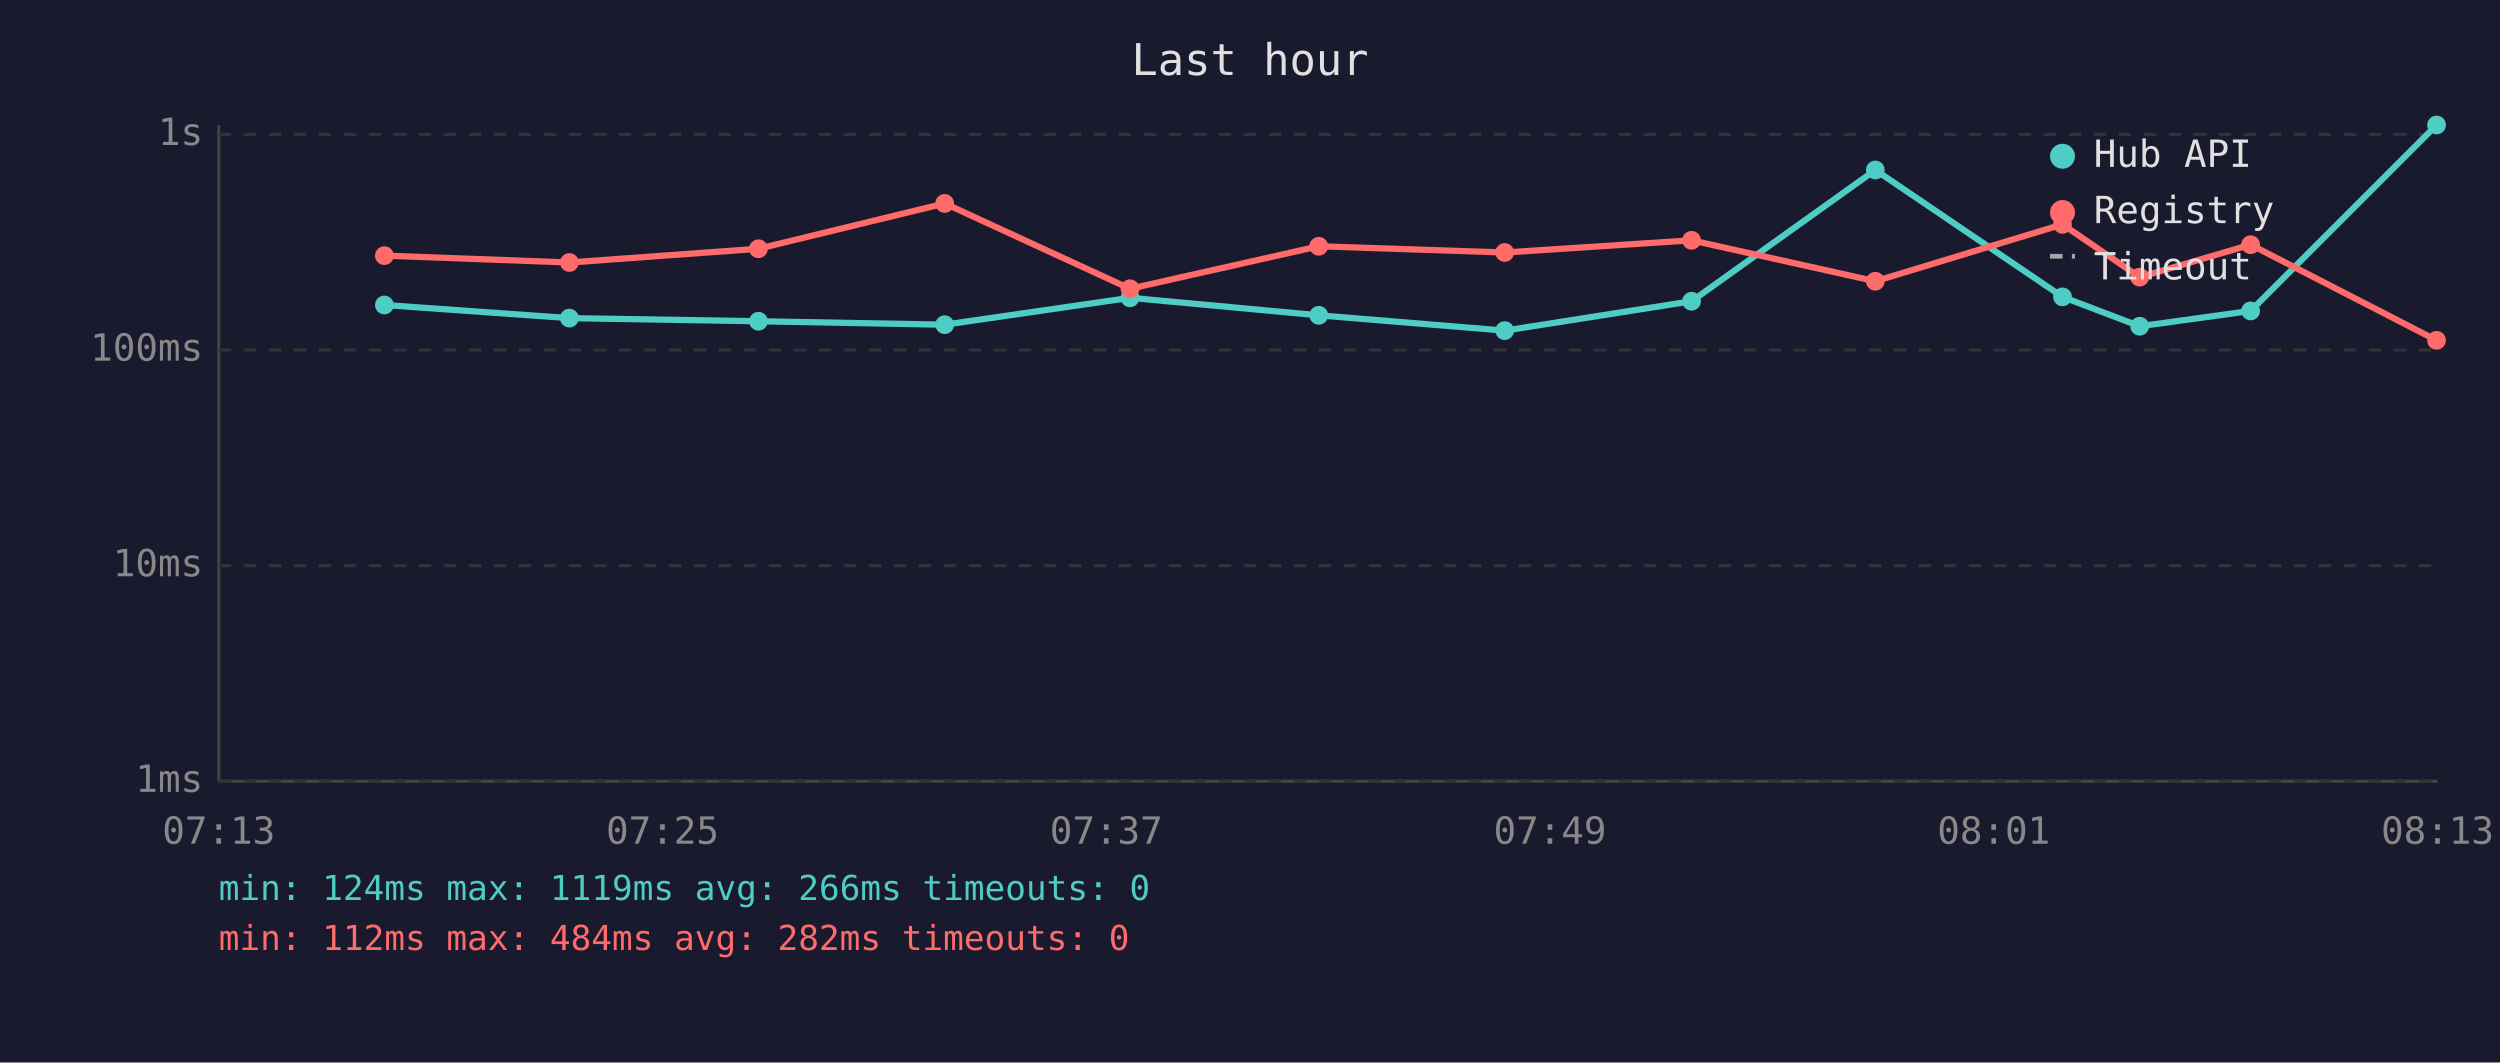
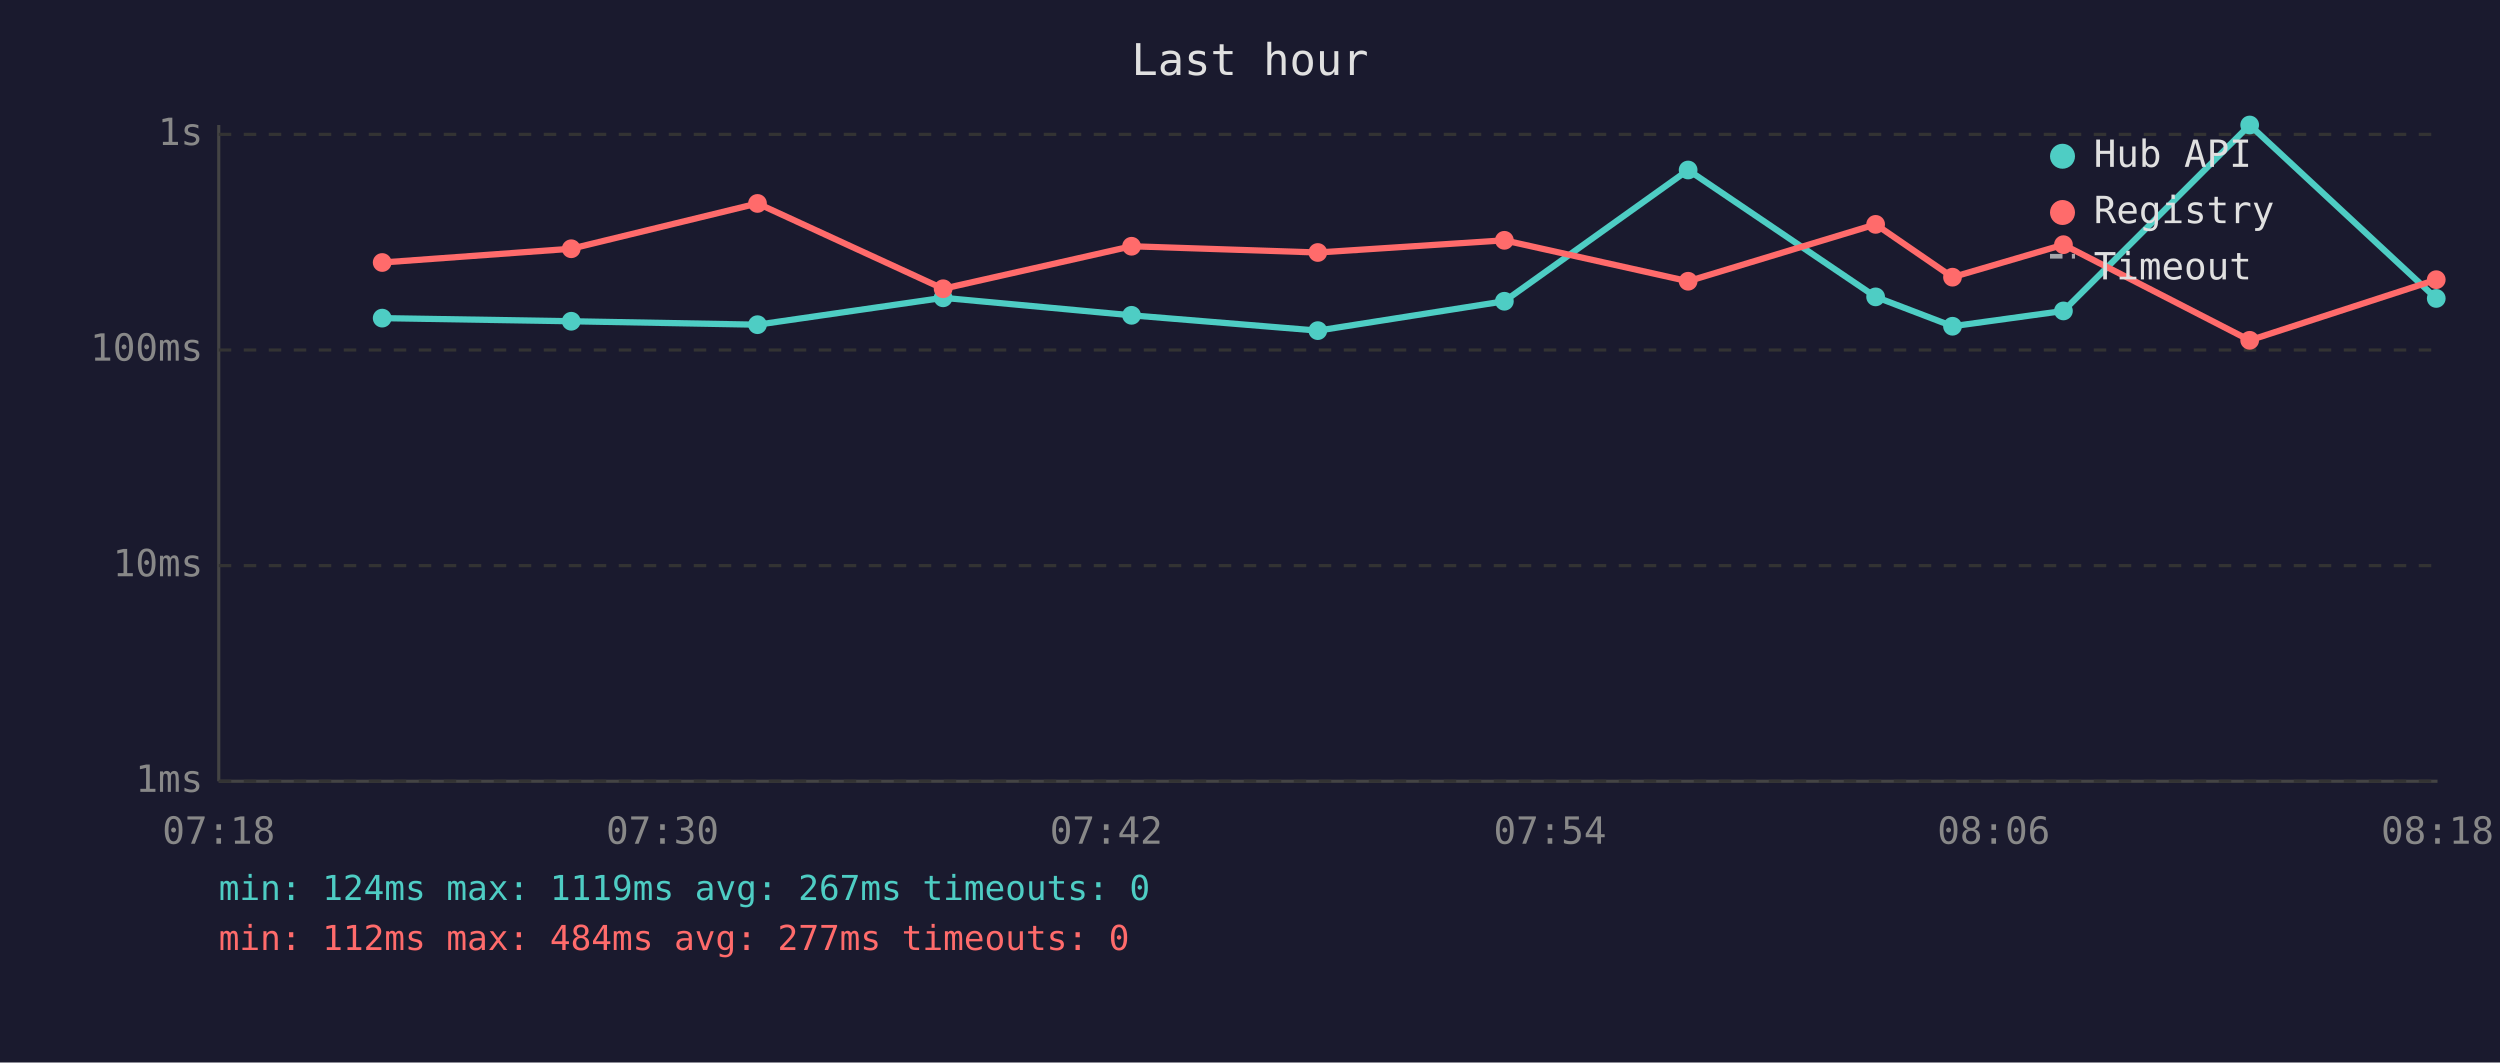
<svg xmlns="http://www.w3.org/2000/svg" viewBox="0 0 800 340" font-family="monospace" font-size="12">
  <rect width="800" height="340" fill="#1a1a2e" />
  <text x="400" y="24" fill="#e0e0e0" font-size="14" text-anchor="middle">Last hour</text>
  <line x1="70" y1="40" x2="70" y2="250" stroke="#444" stroke-width="1" />
  <line x1="70" y1="250" x2="780" y2="250" stroke="#444" stroke-width="1" />
  <line x1="70" y1="250" x2="780" y2="250" stroke="#333" stroke-width="1" stroke-dasharray="4" />
  <text x="65" y="250" fill="#888" text-anchor="end" dominant-baseline="middle">1ms</text>
  <line x1="70" y1="181" x2="780" y2="181" stroke="#333" stroke-width="1" stroke-dasharray="4" />
  <text x="65" y="181" fill="#888" text-anchor="end" dominant-baseline="middle">10ms</text>
  <line x1="70" y1="112" x2="780" y2="112" stroke="#333" stroke-width="1" stroke-dasharray="4" />
  <text x="65" y="112" fill="#888" text-anchor="end" dominant-baseline="middle">100ms</text>
  <line x1="70" y1="43" x2="780" y2="43" stroke="#333" stroke-width="1" stroke-dasharray="4" />
  <text x="65" y="43" fill="#888" text-anchor="end" dominant-baseline="middle">1s</text>
-   <text x="70" y="270" fill="#888" text-anchor="middle">07:13</text>
-   <text x="212" y="270" fill="#888" text-anchor="middle">07:25</text>
-   <text x="354" y="270" fill="#888" text-anchor="middle">07:37</text>
-   <text x="496" y="270" fill="#888" text-anchor="middle">07:49</text>
-   <text x="638" y="270" fill="#888" text-anchor="middle">08:01</text>
-   <text x="780" y="270" fill="#888" text-anchor="middle">08:13</text>
-   <polyline points="123.0,97.6 182.2,101.8 242.7,102.8 302.3,103.9 361.6,95.3 422.0,100.9 481.5,105.8 541.3,96.4 600.1,54.4 660.0,95.0 684.7,104.4 720.2,99.5 779.7,40.0" fill="none" stroke="#4ecdc4" stroke-width="2" opacity="1" />
-   <circle cx="123.0" cy="97.6" r="3" fill="#4ecdc4" />
-   <circle cx="182.2" cy="101.8" r="3" fill="#4ecdc4" />
-   <circle cx="242.7" cy="102.8" r="3" fill="#4ecdc4" />
-   <circle cx="302.3" cy="103.9" r="3" fill="#4ecdc4" />
-   <circle cx="361.6" cy="95.3" r="3" fill="#4ecdc4" />
-   <circle cx="422.0" cy="100.9" r="3" fill="#4ecdc4" />
-   <circle cx="481.5" cy="105.8" r="3" fill="#4ecdc4" />
-   <circle cx="541.3" cy="96.4" r="3" fill="#4ecdc4" />
-   <circle cx="600.1" cy="54.4" r="3" fill="#4ecdc4" />
-   <circle cx="660.0" cy="95.0" r="3" fill="#4ecdc4" />
-   <circle cx="684.7" cy="104.4" r="3" fill="#4ecdc4" />
-   <circle cx="720.2" cy="99.5" r="3" fill="#4ecdc4" />
-   <circle cx="779.7" cy="40.0" r="3" fill="#4ecdc4" />
-   <polyline points="123.0,81.8 182.2,84.0 242.7,79.6 302.3,65.1 361.6,92.4 422.0,78.8 481.5,80.8 541.3,76.9 600.1,90.0 660.0,71.8 684.7,88.7 720.2,78.3 779.7,108.9" fill="none" stroke="#ff6b6b" stroke-width="2" opacity="1" />
-   <circle cx="123.0" cy="81.8" r="3" fill="#ff6b6b" />
-   <circle cx="182.2" cy="84.0" r="3" fill="#ff6b6b" />
-   <circle cx="242.7" cy="79.6" r="3" fill="#ff6b6b" />
-   <circle cx="302.3" cy="65.1" r="3" fill="#ff6b6b" />
-   <circle cx="361.6" cy="92.4" r="3" fill="#ff6b6b" />
-   <circle cx="422.0" cy="78.8" r="3" fill="#ff6b6b" />
-   <circle cx="481.5" cy="80.8" r="3" fill="#ff6b6b" />
-   <circle cx="541.3" cy="76.9" r="3" fill="#ff6b6b" />
-   <circle cx="600.1" cy="90.0" r="3" fill="#ff6b6b" />
-   <circle cx="660.0" cy="71.8" r="3" fill="#ff6b6b" />
-   <circle cx="684.7" cy="88.7" r="3" fill="#ff6b6b" />
-   <circle cx="720.2" cy="78.3" r="3" fill="#ff6b6b" />
-   <circle cx="779.7" cy="108.9" r="3" fill="#ff6b6b" />
+   <text x="70" y="270" fill="#888" text-anchor="middle">07:18</text>
+   <text x="212" y="270" fill="#888" text-anchor="middle">07:30</text>
+   <text x="354" y="270" fill="#888" text-anchor="middle">07:42</text>
+   <text x="496" y="270" fill="#888" text-anchor="middle">07:54</text>
+   <text x="638" y="270" fill="#888" text-anchor="middle">08:06</text>
+   <text x="780" y="270" fill="#888" text-anchor="middle">08:18</text>
+   <polyline points="122.3,101.8 182.8,102.8 242.4,103.9 301.8,95.3 362.1,100.9 421.7,105.8 481.4,96.4 540.2,54.4 600.2,95.0 624.8,104.4 660.3,99.5 719.9,40.0 779.6,95.5" fill="none" stroke="#4ecdc4" stroke-width="2" opacity="1" />
+   <circle cx="122.3" cy="101.8" r="3" fill="#4ecdc4" />
+   <circle cx="182.8" cy="102.8" r="3" fill="#4ecdc4" />
+   <circle cx="242.4" cy="103.9" r="3" fill="#4ecdc4" />
+   <circle cx="301.8" cy="95.3" r="3" fill="#4ecdc4" />
+   <circle cx="362.1" cy="100.9" r="3" fill="#4ecdc4" />
+   <circle cx="421.7" cy="105.8" r="3" fill="#4ecdc4" />
+   <circle cx="481.4" cy="96.4" r="3" fill="#4ecdc4" />
+   <circle cx="540.2" cy="54.4" r="3" fill="#4ecdc4" />
+   <circle cx="600.2" cy="95.0" r="3" fill="#4ecdc4" />
+   <circle cx="624.8" cy="104.4" r="3" fill="#4ecdc4" />
+   <circle cx="660.3" cy="99.5" r="3" fill="#4ecdc4" />
+   <circle cx="719.9" cy="40.0" r="3" fill="#4ecdc4" />
+   <circle cx="779.6" cy="95.5" r="3" fill="#4ecdc4" />
+   <polyline points="122.3,84.0 182.8,79.6 242.4,65.1 301.8,92.4 362.1,78.8 421.7,80.8 481.4,76.9 540.2,90.0 600.2,71.8 624.8,88.7 660.3,78.3 719.9,108.9 779.6,89.5" fill="none" stroke="#ff6b6b" stroke-width="2" opacity="1" />
+   <circle cx="122.3" cy="84.0" r="3" fill="#ff6b6b" />
+   <circle cx="182.8" cy="79.6" r="3" fill="#ff6b6b" />
+   <circle cx="242.4" cy="65.1" r="3" fill="#ff6b6b" />
+   <circle cx="301.8" cy="92.4" r="3" fill="#ff6b6b" />
+   <circle cx="362.1" cy="78.8" r="3" fill="#ff6b6b" />
+   <circle cx="421.7" cy="80.8" r="3" fill="#ff6b6b" />
+   <circle cx="481.4" cy="76.9" r="3" fill="#ff6b6b" />
+   <circle cx="540.2" cy="90.0" r="3" fill="#ff6b6b" />
+   <circle cx="600.2" cy="71.8" r="3" fill="#ff6b6b" />
+   <circle cx="624.8" cy="88.7" r="3" fill="#ff6b6b" />
+   <circle cx="660.3" cy="78.3" r="3" fill="#ff6b6b" />
+   <circle cx="719.9" cy="108.9" r="3" fill="#ff6b6b" />
+   <circle cx="779.6" cy="89.5" r="3" fill="#ff6b6b" />
  <circle cx="660" cy="50" r="4" fill="#4ecdc4" />
  <text x="670" y="50" fill="#e0e0e0" dominant-baseline="middle">Hub API</text>
  <circle cx="660" cy="68" r="4" fill="#ff6b6b" />
  <text x="670" y="68" fill="#e0e0e0" dominant-baseline="middle">Registry</text>
  <line x1="656" y1="82" x2="664" y2="82" stroke="#e0e0e0" stroke-width="1.5" stroke-dasharray="4,3" opacity="0.7" />
  <text x="670" y="86" fill="#e0e0e0" dominant-baseline="middle">Timeout</text>
-   <text x="70" y="288" fill="#4ecdc4" font-size="11">min: 124ms  max: 1119ms  avg: 266ms  timeouts: 0</text>
-   <text x="70" y="304" fill="#ff6b6b" font-size="11">min: 112ms  max: 484ms  avg: 282ms  timeouts: 0</text>
+   <text x="70" y="288" fill="#4ecdc4" font-size="11">min: 124ms  max: 1119ms  avg: 267ms  timeouts: 0</text>
+   <text x="70" y="304" fill="#ff6b6b" font-size="11">min: 112ms  max: 484ms  avg: 277ms  timeouts: 0</text>
</svg>
